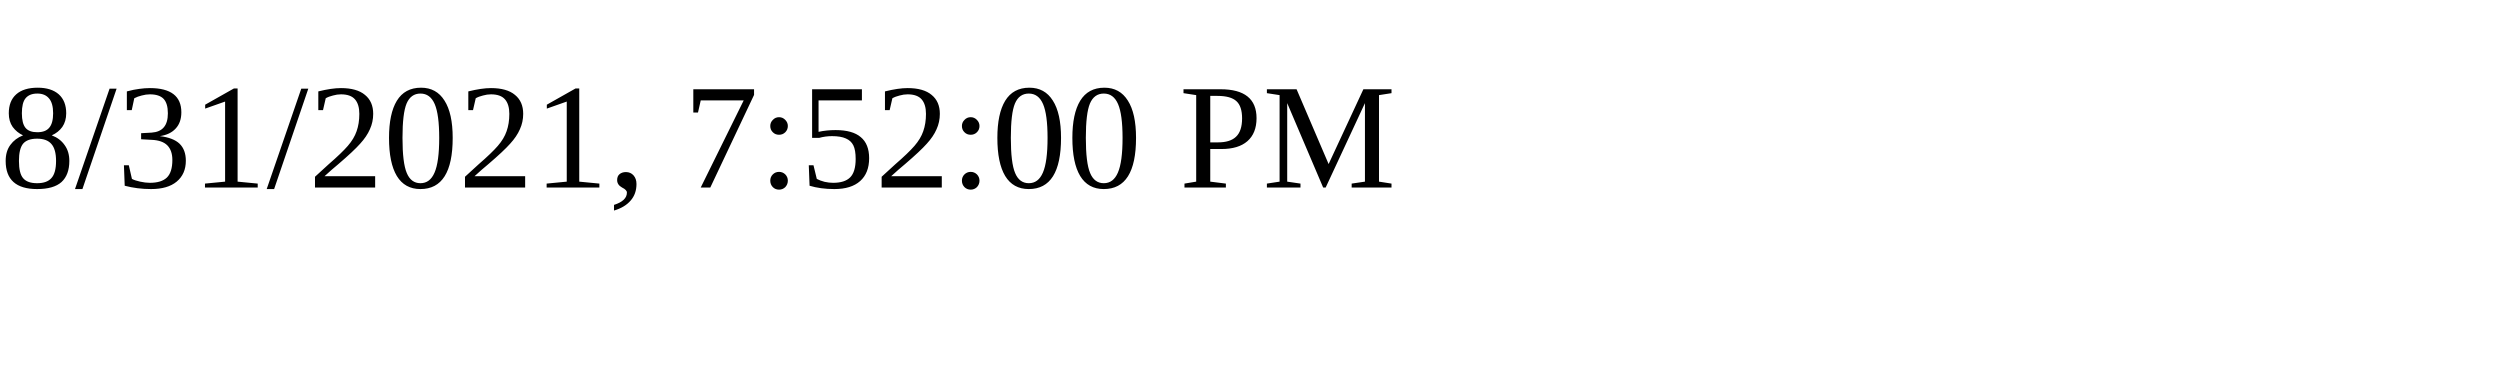
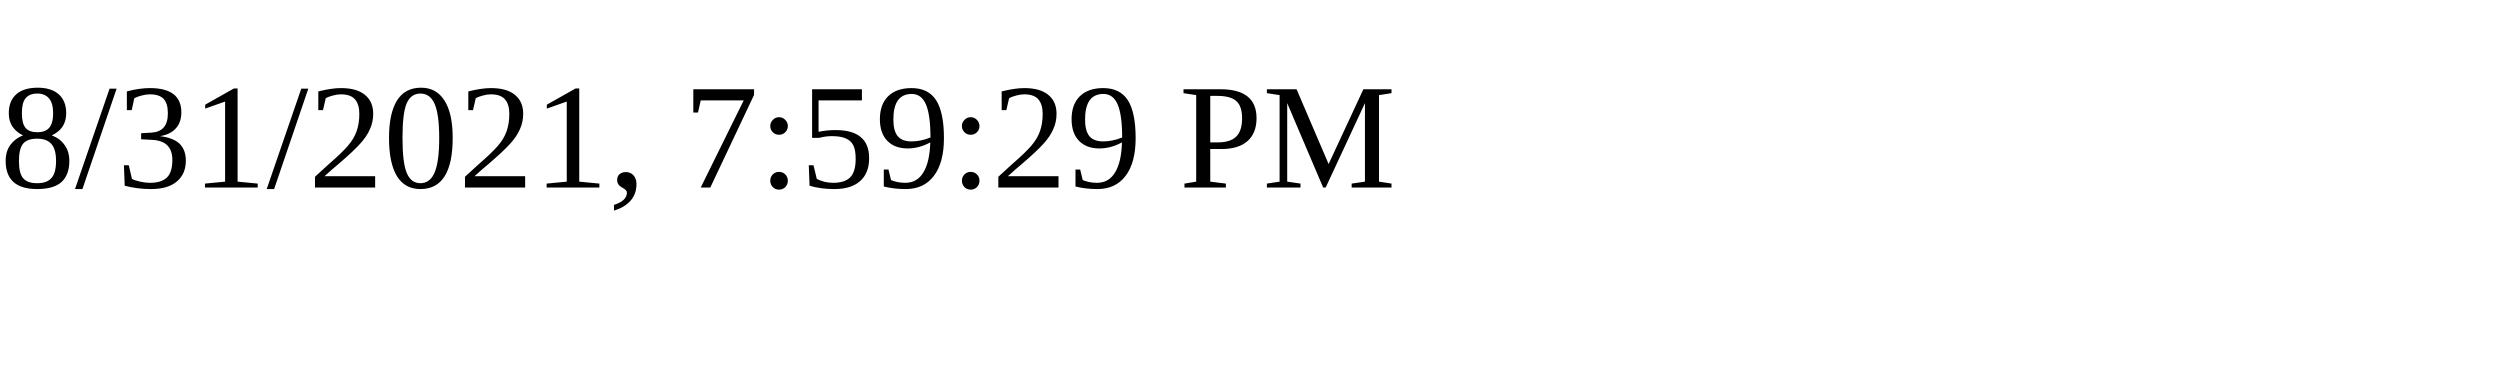
<svg xmlns="http://www.w3.org/2000/svg" height="30" width="200">
-   <text x="0" y="15">8/31/2021, 7:52:00 PM</text>
+   <text x="0" y="15">8/31/2021, 7:59:29 PM</text>
</svg>
